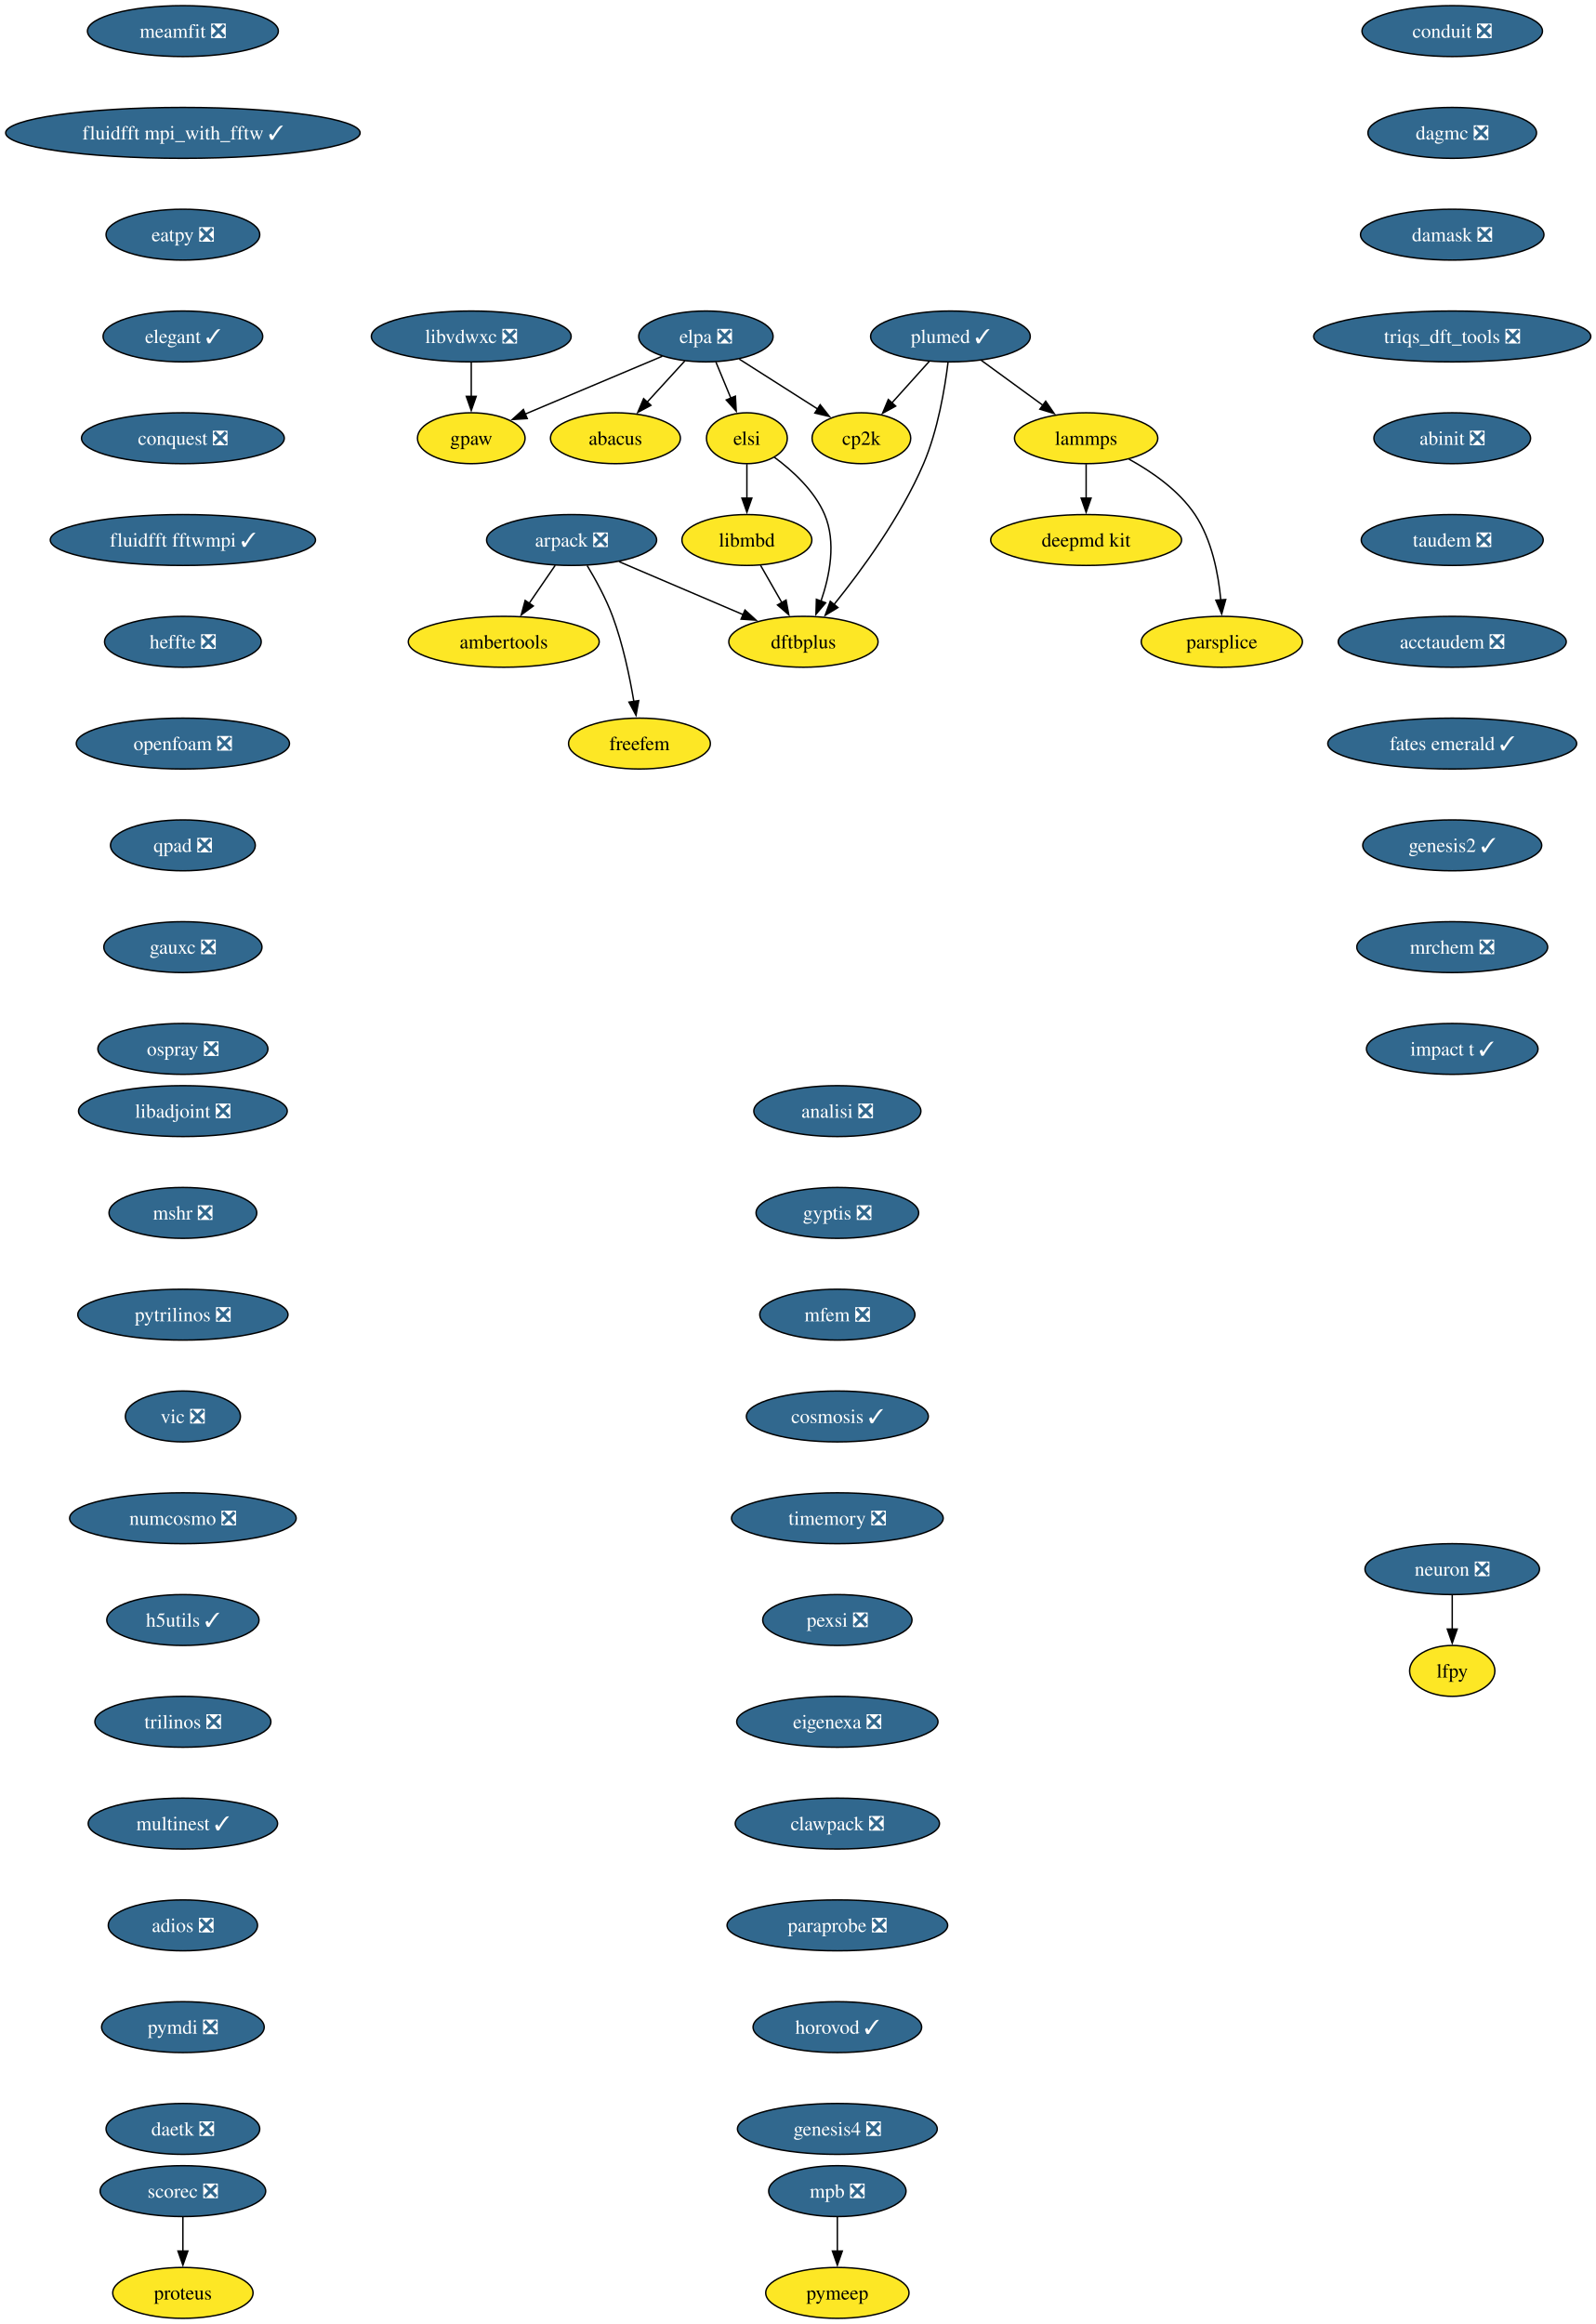
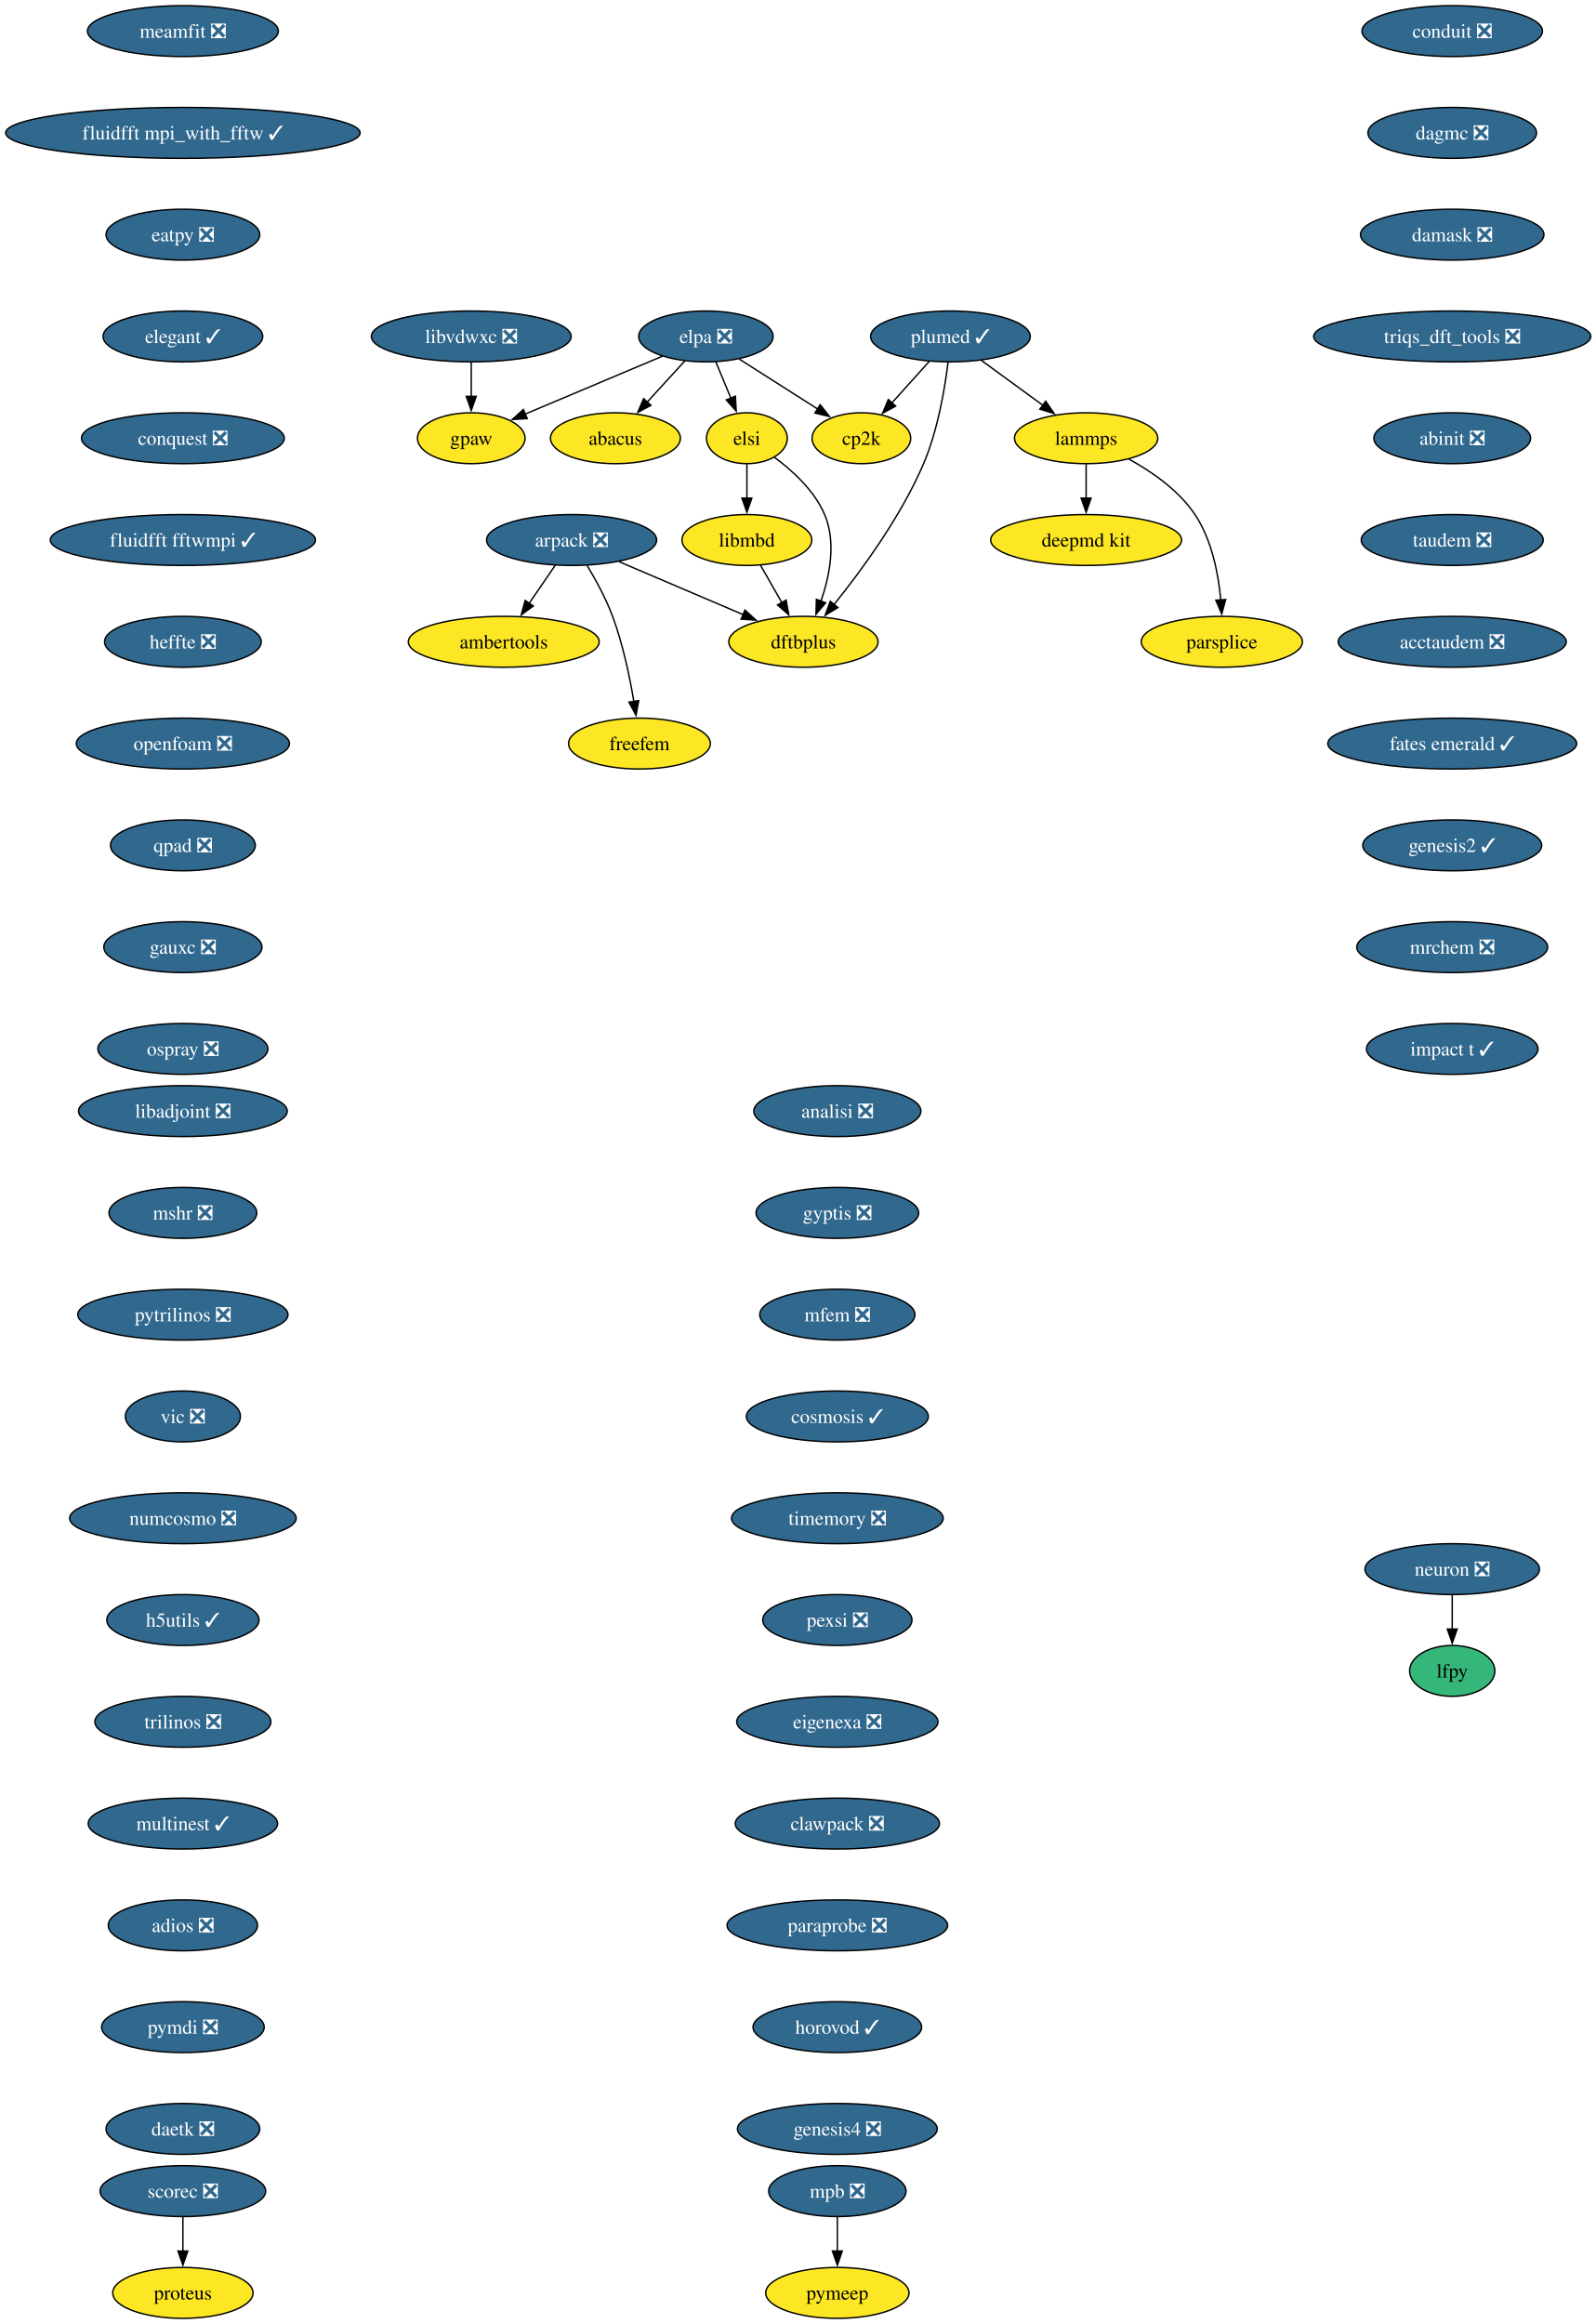
<svg xmlns="http://www.w3.org/2000/svg" xmlns:xlink="http://www.w3.org/1999/xlink" width="1129pt" height="1644pt" viewBox="0.00 0.00 1129.00 1644.00">
  <g id="graph0" class="graph" transform="scale(1 1) rotate(0) translate(4 1640)">
    <polygon fill="white" stroke="none" points="-4,4 -4,-1640 1125.42,-1640 1125.42,4 -4,4" />
    <g id="node1" class="node">
      <g id="a_node1">
        <a xlink:href="https://github.com/conda-forge/arpack-feedstock/pull/56" xlink:title="arpack ❎">
          <ellipse fill="#31688e" stroke="black" cx="400.39" cy="-1258" rx="60.15" ry="18" />
          <text xml:space="preserve" text-anchor="middle" x="400.39" y="-1253.33" font-family="Times,serif" font-size="14.00" fill="white">arpack ❎</text>
        </a>
      </g>
    </g>
    <g id="node2" class="node">
      <g id="a_node2">
        <a xlink:href="https://github.com/conda-forge/ambertools-feedstock" xlink:title="ambertools">
          <ellipse fill="#fde725" stroke="black" cx="352.39" cy="-1186" rx="67.52" ry="18" />
          <text xml:space="preserve" text-anchor="middle" x="352.39" y="-1181.33" font-family="Times,serif" font-size="14.00">ambertools</text>
        </a>
      </g>
    </g>
    <g id="edge1" class="edge">
      <path fill="none" stroke="black" d="M388.77,-1240.05C383.23,-1231.97 376.47,-1222.12 370.29,-1213.11" />
      <polygon fill="black" stroke="black" points="373.3,-1211.31 364.76,-1205.04 367.53,-1215.26 373.3,-1211.31" />
    </g>
    <g id="node3" class="node">
      <g id="a_node3">
        <a xlink:href="https://github.com/conda-forge/dftbplus-feedstock" xlink:title="dftbplus">
          <ellipse fill="#fde725" stroke="black" cx="564.39" cy="-1186" rx="52.79" ry="18" />
          <text xml:space="preserve" text-anchor="middle" x="564.39" y="-1181.33" font-family="Times,serif" font-size="14.00">dftbplus</text>
        </a>
      </g>
    </g>
    <g id="edge2" class="edge">
      <path fill="none" stroke="black" d="M433.97,-1242.67C459.37,-1231.82 494.42,-1216.86 521.79,-1205.18" />
      <polygon fill="black" stroke="black" points="523.03,-1208.46 530.85,-1201.31 520.28,-1202.02 523.03,-1208.46" />
    </g>
    <g id="node4" class="node">
      <g id="a_node4">
        <a xlink:href="https://github.com/conda-forge/freefem-feedstock" xlink:title="freefem">
          <ellipse fill="#fde725" stroke="black" cx="448.39" cy="-1114" rx="50.16" ry="18" />
          <text xml:space="preserve" text-anchor="middle" x="448.39" y="-1109.33" font-family="Times,serif" font-size="14.00">freefem</text>
        </a>
      </g>
    </g>
    <g id="edge3" class="edge">
      <path fill="none" stroke="black" d="M411.38,-1239.94C417.47,-1229.84 424.72,-1216.59 429.39,-1204 436.63,-1184.5 441.45,-1161.53 444.42,-1143.8" />
      <polygon fill="black" stroke="black" points="447.87,-1144.4 445.96,-1133.98 440.95,-1143.32 447.87,-1144.4" />
    </g>
    <g id="node5" class="node">
      <g id="a_node5">
        <a xlink:href="https://github.com/conda-forge/libadjoint-feedstock/pull/47" xlink:title="libadjoint ❎">
          <ellipse fill="#31688e" stroke="black" cx="125.39" cy="-854" rx="73.83" ry="18" />
          <text xml:space="preserve" text-anchor="middle" x="125.39" y="-849.33" font-family="Times,serif" font-size="14.00" fill="white">libadjoint ❎</text>
        </a>
      </g>
    </g>
    <g id="node6" class="node">
      <g id="a_node6">
        <a xlink:href="https://github.com/conda-forge/mshr-feedstock/pull/42" xlink:title="mshr ❎">
          <ellipse fill="#31688e" stroke="black" cx="125.39" cy="-782" rx="52.26" ry="18" />
          <text xml:space="preserve" text-anchor="middle" x="125.39" y="-777.33" font-family="Times,serif" font-size="14.00" fill="white">mshr ❎</text>
        </a>
      </g>
    </g>
    <g id="node7" class="node">
      <g id="a_node7">
        <a xlink:href="https://github.com/conda-forge/pytrilinos-feedstock/pull/65" xlink:title="pytrilinos ❎">
          <ellipse fill="#31688e" stroke="black" cx="125.39" cy="-710" rx="74.36" ry="18" />
          <text xml:space="preserve" text-anchor="middle" x="125.39" y="-705.33" font-family="Times,serif" font-size="14.00" fill="white">pytrilinos ❎</text>
        </a>
      </g>
    </g>
    <g id="node8" class="node">
      <g id="a_node8">
        <a xlink:href="https://github.com/conda-forge/vic-feedstock/pull/27" xlink:title="vic ❎">
          <ellipse fill="#31688e" stroke="black" cx="125.39" cy="-638" rx="40.69" ry="18" />
          <text xml:space="preserve" text-anchor="middle" x="125.39" y="-633.33" font-family="Times,serif" font-size="14.00" fill="white">vic ❎</text>
        </a>
      </g>
    </g>
    <g id="node9" class="node">
      <g id="a_node9">
        <a xlink:href="https://github.com/conda-forge/numcosmo-feedstock/pull/111" xlink:title="numcosmo ❎">
          <ellipse fill="#31688e" stroke="black" cx="125.39" cy="-566" rx="80.14" ry="18" />
          <text xml:space="preserve" text-anchor="middle" x="125.39" y="-561.33" font-family="Times,serif" font-size="14.00" fill="white">numcosmo ❎</text>
        </a>
      </g>
    </g>
    <g id="node10" class="node">
      <g id="a_node10">
        <a xlink:href="https://github.com/conda-forge/h5utils-feedstock/pull/43" xlink:title="h5utils ✓">
          <ellipse fill="#31688e" stroke="black" cx="125.39" cy="-494" rx="53.84" ry="18" />
          <text xml:space="preserve" text-anchor="middle" x="125.39" y="-489.32" font-family="Times,serif" font-size="14.00" fill="white">h5utils ✓</text>
        </a>
      </g>
    </g>
    <g id="node11" class="node">
      <g id="a_node11">
        <a xlink:href="https://github.com/conda-forge/trilinos-feedstock/pull/68" xlink:title="trilinos ❎">
          <ellipse fill="#31688e" stroke="black" cx="125.39" cy="-422" rx="62.26" ry="18" />
          <text xml:space="preserve" text-anchor="middle" x="125.39" y="-417.32" font-family="Times,serif" font-size="14.00" fill="white">trilinos ❎</text>
        </a>
      </g>
    </g>
    <g id="node14" class="node">
      <g id="a_node14">
        <a xlink:href="https://github.com/conda-forge/multinest-feedstock/pull/17" xlink:title="multinest ✓">
          <ellipse fill="#31688e" stroke="black" cx="125.39" cy="-350" rx="66.99" ry="18" />
          <text xml:space="preserve" text-anchor="middle" x="125.39" y="-345.32" font-family="Times,serif" font-size="14.00" fill="white">multinest ✓</text>
        </a>
      </g>
    </g>
    <g id="node12" class="node">
      <g id="a_node12">
        <a xlink:href="https://github.com/conda-forge/mpb-feedstock/pull/52" xlink:title="mpb ❎">
          <ellipse fill="#31688e" stroke="black" cx="588.39" cy="-90" rx="48.58" ry="18" />
          <text xml:space="preserve" text-anchor="middle" x="588.39" y="-85.33" font-family="Times,serif" font-size="14.00" fill="white">mpb ❎</text>
        </a>
      </g>
    </g>
    <g id="node13" class="node">
      <g id="a_node13">
        <a xlink:href="https://github.com/conda-forge/pymeep-feedstock" xlink:title="pymeep">
          <ellipse fill="#fde725" stroke="black" cx="588.39" cy="-18" rx="50.68" ry="18" />
          <text xml:space="preserve" text-anchor="middle" x="588.39" y="-13.32" font-family="Times,serif" font-size="14.00">pymeep</text>
        </a>
      </g>
    </g>
    <g id="edge10" class="edge">
      <path fill="none" stroke="black" d="M588.39,-71.7C588.39,-64.41 588.39,-55.73 588.39,-47.54" />
      <polygon fill="black" stroke="black" points="591.89,-47.62 588.39,-37.62 584.89,-47.62 591.89,-47.62" />
    </g>
    <g id="node15" class="node">
      <g id="a_node15">
        <a xlink:href="https://github.com/conda-forge/adios-feedstock/pull/40" xlink:title="adios ❎">
          <ellipse fill="#31688e" stroke="black" cx="125.39" cy="-278" rx="52.79" ry="18" />
          <text xml:space="preserve" text-anchor="middle" x="125.39" y="-273.32" font-family="Times,serif" font-size="14.00" fill="white">adios ❎</text>
        </a>
      </g>
    </g>
    <g id="node19" class="node">
      <g id="a_node19">
        <a xlink:href="https://github.com/conda-forge/pymdi-feedstock/pull/93" xlink:title="pymdi ❎">
          <ellipse fill="#31688e" stroke="black" cx="125.39" cy="-206" rx="57.52" ry="18" />
          <text xml:space="preserve" text-anchor="middle" x="125.39" y="-201.33" font-family="Times,serif" font-size="14.00" fill="white">pymdi ❎</text>
        </a>
      </g>
    </g>
    <g id="node16" class="node">
      <g id="a_node16">
        <a xlink:href="https://github.com/conda-forge/lammps-feedstock" xlink:title="lammps">
          <ellipse fill="#fde725" stroke="black" cx="764.39" cy="-1330" rx="50.68" ry="18" />
          <text xml:space="preserve" text-anchor="middle" x="764.39" y="-1325.33" font-family="Times,serif" font-size="14.00">lammps</text>
        </a>
      </g>
    </g>
    <g id="node17" class="node">
      <g id="a_node17">
        <a xlink:href="https://github.com/conda-forge/deepmd-kit-feedstock" xlink:title="deepmd kit">
          <ellipse fill="#fde725" stroke="black" cx="764.39" cy="-1258" rx="67.52" ry="18" />
          <text xml:space="preserve" text-anchor="middle" x="764.39" y="-1253.33" font-family="Times,serif" font-size="14.00">deepmd kit</text>
        </a>
      </g>
    </g>
    <g id="edge13" class="edge">
      <path fill="none" stroke="black" d="M764.39,-1311.7C764.39,-1304.41 764.39,-1295.73 764.39,-1287.54" />
      <polygon fill="black" stroke="black" points="767.89,-1287.62 764.39,-1277.62 760.89,-1287.62 767.89,-1287.62" />
    </g>
    <g id="node18" class="node">
      <g id="a_node18">
        <a xlink:href="https://github.com/conda-forge/parsplice-feedstock" xlink:title="parsplice">
          <ellipse fill="#fde725" stroke="black" cx="860.39" cy="-1186" rx="57" ry="18" />
          <text xml:space="preserve" text-anchor="middle" x="860.39" y="-1181.33" font-family="Times,serif" font-size="14.00">parsplice</text>
        </a>
      </g>
    </g>
    <g id="edge14" class="edge">
      <path fill="none" stroke="black" d="M794.62,-1315.24C810.9,-1306.31 829.94,-1293.14 841.39,-1276 853.34,-1258.11 857.96,-1234.07 859.66,-1215.49" />
      <polygon fill="black" stroke="black" points="863.14,-1215.9 860.3,-1205.69 856.15,-1215.44 863.14,-1215.9" />
    </g>
    <g id="node25" class="node">
      <g id="a_node25">
        <a xlink:href="https://github.com/conda-forge/daetk-feedstock/pull/22" xlink:title="daetk ❎">
          <ellipse fill="#31688e" stroke="black" cx="125.39" cy="-134" rx="54.36" ry="18" />
          <text xml:space="preserve" text-anchor="middle" x="125.39" y="-129.32" font-family="Times,serif" font-size="14.00" fill="white">daetk ❎</text>
        </a>
      </g>
    </g>
    <g id="node20" class="node">
      <g id="a_node20">
        <a xlink:href="https://github.com/conda-forge/neuron-feedstock/pull/64" xlink:title="neuron ❎">
          <ellipse fill="#31688e" stroke="black" cx="1023.39" cy="-530" rx="61.73" ry="18" />
          <text xml:space="preserve" text-anchor="middle" x="1023.39" y="-525.33" font-family="Times,serif" font-size="14.00" fill="white">neuron ❎</text>
        </a>
      </g>
    </g>
    <g id="node21" class="node">
      <g id="a_node21">
        <a xlink:href="https://github.com/conda-forge/lfpy-feedstock" xlink:title="lfpy">
-           <ellipse fill="#fde725" stroke="black" cx="1023.39" cy="-458" rx="30.16" ry="18" />
+           <ellipse fill="#35b779" stroke="black" cx="1023.39" cy="-458" rx="30.16" ry="18" />
          <text xml:space="preserve" text-anchor="middle" x="1023.39" y="-453.32" font-family="Times,serif" font-size="14.00">lfpy</text>
        </a>
      </g>
    </g>
    <g id="edge16" class="edge">
      <path fill="none" stroke="black" d="M1023.39,-511.7C1023.39,-504.41 1023.39,-495.73 1023.39,-487.54" />
      <polygon fill="black" stroke="black" points="1026.89,-487.62 1023.39,-477.62 1019.89,-487.62 1026.89,-487.62" />
    </g>
    <g id="node22" class="node">
      <g id="a_node22">
        <a xlink:href="https://github.com/conda-forge/gpaw-feedstock" xlink:title="gpaw">
          <ellipse fill="#fde725" stroke="black" cx="329.39" cy="-1330" rx="38.06" ry="18" />
          <text xml:space="preserve" text-anchor="middle" x="329.39" y="-1325.33" font-family="Times,serif" font-size="14.00">gpaw</text>
        </a>
      </g>
    </g>
    <g id="node23" class="node">
      <g id="a_node23">
        <a xlink:href="https://github.com/conda-forge/plumed-feedstock/pull/44" xlink:title="plumed ✓">
          <ellipse fill="#31688e" stroke="black" cx="668.39" cy="-1402" rx="56.47" ry="18" />
          <text xml:space="preserve" text-anchor="middle" x="668.39" y="-1397.33" font-family="Times,serif" font-size="14.00" fill="white">plumed ✓</text>
        </a>
      </g>
    </g>
    <g id="edge17" class="edge">
      <path fill="none" stroke="black" d="M666.69,-1383.67C664.44,-1365.29 659.51,-1335.68 649.39,-1312 633.37,-1274.5 605.48,-1236.48 586.04,-1212.38" />
      <polygon fill="black" stroke="black" points="588.8,-1210.22 579.75,-1204.72 583.39,-1214.67 588.8,-1210.22" />
    </g>
    <g id="edge18" class="edge">
      <path fill="none" stroke="black" d="M690.17,-1385.12C703.15,-1375.65 719.82,-1363.5 734.07,-1353.11" />
      <polygon fill="black" stroke="black" points="735.78,-1356.19 741.8,-1347.47 731.66,-1350.54 735.78,-1356.19" />
    </g>
    <g id="node24" class="node">
      <g id="a_node24">
        <a xlink:href="https://github.com/conda-forge/cp2k-feedstock" xlink:title="cp2k">
          <ellipse fill="#fde725" stroke="black" cx="605.39" cy="-1330" rx="34.9" ry="18" />
          <text xml:space="preserve" text-anchor="middle" x="605.39" y="-1325.33" font-family="Times,serif" font-size="14.00">cp2k</text>
        </a>
      </g>
    </g>
    <g id="edge19" class="edge">
      <path fill="none" stroke="black" d="M653.46,-1384.41C645.55,-1375.62 635.69,-1364.66 626.96,-1354.96" />
      <polygon fill="black" stroke="black" points="629.65,-1352.73 620.36,-1347.64 624.45,-1357.41 629.65,-1352.73" />
    </g>
    <g id="node26" class="node">
      <g id="a_node26">
        <a xlink:href="https://github.com/conda-forge/scorec-feedstock/pull/25" xlink:title="scorec ❎">
          <ellipse fill="#31688e" stroke="black" cx="125.39" cy="-90" rx="58.57" ry="18" />
          <text xml:space="preserve" text-anchor="middle" x="125.39" y="-85.33" font-family="Times,serif" font-size="14.00" fill="white">scorec ❎</text>
        </a>
      </g>
    </g>
    <g id="node27" class="node">
      <g id="a_node27">
        <a xlink:href="https://github.com/conda-forge/proteus-feedstock" xlink:title="proteus">
          <ellipse fill="#fde725" stroke="black" cx="125.39" cy="-18" rx="49.63" ry="18" />
          <text xml:space="preserve" text-anchor="middle" x="125.39" y="-13.32" font-family="Times,serif" font-size="14.00">proteus</text>
        </a>
      </g>
    </g>
    <g id="edge21" class="edge">
      <path fill="none" stroke="black" d="M125.39,-71.7C125.39,-64.41 125.39,-55.73 125.39,-47.54" />
      <polygon fill="black" stroke="black" points="128.89,-47.62 125.39,-37.62 121.89,-47.62 128.89,-47.62" />
    </g>
    <g id="node28" class="node">
      <g id="a_node28">
        <a xlink:href="https://github.com/conda-forge/conduit-feedstock/pull/58" xlink:title="conduit ❎">
          <ellipse fill="#31688e" stroke="black" cx="1023.39" cy="-1618" rx="63.84" ry="18" />
          <text xml:space="preserve" text-anchor="middle" x="1023.39" y="-1613.33" font-family="Times,serif" font-size="14.00" fill="white">conduit ❎</text>
        </a>
      </g>
    </g>
    <g id="node29" class="node">
      <g id="a_node29">
        <a xlink:href="https://github.com/conda-forge/dagmc-feedstock/pull/43" xlink:title="dagmc ❎">
          <ellipse fill="#31688e" stroke="black" cx="1023.39" cy="-1546" rx="59.63" ry="18" />
          <text xml:space="preserve" text-anchor="middle" x="1023.39" y="-1541.33" font-family="Times,serif" font-size="14.00" fill="white">dagmc ❎</text>
        </a>
      </g>
    </g>
    <g id="node30" class="node">
      <g id="a_node30">
        <a xlink:href="https://github.com/conda-forge/damask-feedstock/pull/189" xlink:title="damask ❎">
          <ellipse fill="#31688e" stroke="black" cx="1023.39" cy="-1474" rx="64.89" ry="18" />
          <text xml:space="preserve" text-anchor="middle" x="1023.39" y="-1469.33" font-family="Times,serif" font-size="14.00" fill="white">damask ❎</text>
        </a>
      </g>
    </g>
    <g id="node31" class="node">
      <g id="a_node31">
        <a xlink:href="https://github.com/conda-forge/triqs_dft_tools-feedstock/pull/41" xlink:title="triqs_dft_tools ❎">
          <ellipse fill="#31688e" stroke="black" cx="1023.39" cy="-1402" rx="98.03" ry="18" />
          <text xml:space="preserve" text-anchor="middle" x="1023.39" y="-1397.33" font-family="Times,serif" font-size="14.00" fill="white">triqs_dft_tools ❎</text>
        </a>
      </g>
    </g>
    <g id="node32" class="node">
      <g id="a_node32">
        <a xlink:href="https://github.com/conda-forge/abinit-feedstock/pull/83" xlink:title="abinit ❎">
          <ellipse fill="#31688e" stroke="black" cx="1023.39" cy="-1330" rx="55.42" ry="18" />
          <text xml:space="preserve" text-anchor="middle" x="1023.39" y="-1325.33" font-family="Times,serif" font-size="14.00" fill="white">abinit ❎</text>
        </a>
      </g>
    </g>
    <g id="node33" class="node">
      <g id="a_node33">
        <a xlink:href="https://github.com/conda-forge/taudem-feedstock/pull/25" xlink:title="taudem ❎">
          <ellipse fill="#31688e" stroke="black" cx="1023.39" cy="-1258" rx="64.36" ry="18" />
          <text xml:space="preserve" text-anchor="middle" x="1023.39" y="-1253.33" font-family="Times,serif" font-size="14.00" fill="white">taudem ❎</text>
        </a>
      </g>
    </g>
    <g id="node35" class="node">
      <g id="a_node35">
        <a xlink:href="https://github.com/conda-forge/acctaudem-feedstock/pull/19" xlink:title="acctaudem ❎">
          <ellipse fill="#31688e" stroke="black" cx="1023.39" cy="-1186" rx="80.67" ry="18" />
          <text xml:space="preserve" text-anchor="middle" x="1023.39" y="-1181.33" font-family="Times,serif" font-size="14.00" fill="white">acctaudem ❎</text>
        </a>
      </g>
    </g>
    <g id="node34" class="node">
      <g id="a_node34">
        <a xlink:href="https://github.com/conda-forge/libmbd-feedstock" xlink:title="libmbd">
          <ellipse fill="#fde725" stroke="black" cx="524.39" cy="-1258" rx="45.95" ry="18" />
          <text xml:space="preserve" text-anchor="middle" x="524.39" y="-1253.33" font-family="Times,serif" font-size="14.00">libmbd</text>
        </a>
      </g>
    </g>
    <g id="edge27" class="edge">
      <path fill="none" stroke="black" d="M534.07,-1240.05C538.59,-1232.14 544.08,-1222.54 549.14,-1213.69" />
      <polygon fill="black" stroke="black" points="552.12,-1215.52 554.04,-1205.1 546.04,-1212.05 552.12,-1215.52" />
    </g>
    <g id="node36" class="node">
      <g id="a_node36">
        <a xlink:href="https://github.com/conda-forge/fates-emerald-feedstock/pull/25" xlink:title="fates emerald ✓">
          <ellipse fill="#31688e" stroke="black" cx="1023.39" cy="-1114" rx="88.04" ry="18" />
          <text xml:space="preserve" text-anchor="middle" x="1023.39" y="-1109.33" font-family="Times,serif" font-size="14.00" fill="white">fates emerald ✓</text>
        </a>
      </g>
    </g>
    <g id="node37" class="node">
      <g id="a_node37">
        <a xlink:href="https://github.com/conda-forge/genesis2-feedstock/pull/14" xlink:title="genesis2 ✓">
          <ellipse fill="#31688e" stroke="black" cx="1023.39" cy="-1042" rx="63.31" ry="18" />
          <text xml:space="preserve" text-anchor="middle" x="1023.39" y="-1037.33" font-family="Times,serif" font-size="14.00" fill="white">genesis2 ✓</text>
        </a>
      </g>
    </g>
    <g id="node38" class="node">
      <g id="a_node38">
        <a xlink:href="https://github.com/conda-forge/mrchem-feedstock/pull/30" xlink:title="mrchem ❎">
          <ellipse fill="#31688e" stroke="black" cx="1023.39" cy="-970" rx="67.52" ry="18" />
          <text xml:space="preserve" text-anchor="middle" x="1023.39" y="-965.33" font-family="Times,serif" font-size="14.00" fill="white">mrchem ❎</text>
        </a>
      </g>
    </g>
    <g id="node39" class="node">
      <g id="a_node39">
        <a xlink:href="https://github.com/conda-forge/impact-t-feedstock/pull/31" xlink:title="impact t ✓">
          <ellipse fill="#31688e" stroke="black" cx="1023.39" cy="-898" rx="60.68" ry="18" />
          <text xml:space="preserve" text-anchor="middle" x="1023.39" y="-893.33" font-family="Times,serif" font-size="14.00" fill="white">impact t ✓</text>
        </a>
      </g>
    </g>
    <g id="node40" class="node">
      <g id="a_node40">
        <a xlink:href="https://github.com/conda-forge/analisi-feedstock/pull/39" xlink:title="analisi ❎">
          <ellipse fill="#31688e" stroke="black" cx="588.39" cy="-854" rx="59.1" ry="18" />
          <text xml:space="preserve" text-anchor="middle" x="588.39" y="-849.33" font-family="Times,serif" font-size="14.00" fill="white">analisi ❎</text>
        </a>
      </g>
    </g>
    <g id="node41" class="node">
      <g id="a_node41">
        <a xlink:href="https://github.com/conda-forge/gyptis-feedstock/pull/25" xlink:title="gyptis ❎">
          <ellipse fill="#31688e" stroke="black" cx="588.39" cy="-782" rx="57.52" ry="18" />
          <text xml:space="preserve" text-anchor="middle" x="588.39" y="-777.33" font-family="Times,serif" font-size="14.00" fill="white">gyptis ❎</text>
        </a>
      </g>
    </g>
    <g id="node42" class="node">
      <g id="a_node42">
        <a xlink:href="https://github.com/conda-forge/mfem-feedstock/pull/18" xlink:title="mfem ❎">
          <ellipse fill="#31688e" stroke="black" cx="588.39" cy="-710" rx="54.89" ry="18" />
          <text xml:space="preserve" text-anchor="middle" x="588.39" y="-705.33" font-family="Times,serif" font-size="14.00" fill="white">mfem ❎</text>
        </a>
      </g>
    </g>
    <g id="node43" class="node">
      <g id="a_node43">
        <a xlink:href="https://github.com/conda-forge/cosmosis-feedstock/pull/109" xlink:title="cosmosis ✓">
          <ellipse fill="#31688e" stroke="black" cx="588.39" cy="-638" rx="64.36" ry="18" />
          <text xml:space="preserve" text-anchor="middle" x="588.39" y="-633.33" font-family="Times,serif" font-size="14.00" fill="white">cosmosis ✓</text>
        </a>
      </g>
    </g>
    <g id="node44" class="node">
      <g id="a_node44">
        <a xlink:href="https://github.com/conda-forge/timemory-feedstock/pull/25" xlink:title="timemory ❎">
          <ellipse fill="#31688e" stroke="black" cx="588.39" cy="-566" rx="74.88" ry="18" />
          <text xml:space="preserve" text-anchor="middle" x="588.39" y="-561.33" font-family="Times,serif" font-size="14.00" fill="white">timemory ❎</text>
        </a>
      </g>
    </g>
    <g id="node45" class="node">
      <g id="a_node45">
        <a xlink:href="https://github.com/conda-forge/pexsi-feedstock/pull/12" xlink:title="pexsi ❎">
          <ellipse fill="#31688e" stroke="black" cx="588.39" cy="-494" rx="52.79" ry="18" />
          <text xml:space="preserve" text-anchor="middle" x="588.39" y="-489.32" font-family="Times,serif" font-size="14.00" fill="white">pexsi ❎</text>
        </a>
      </g>
    </g>
    <g id="node49" class="node">
      <g id="a_node49">
        <a xlink:href="https://github.com/conda-forge/eigenexa-feedstock/pull/4" xlink:title="eigenexa ❎">
          <ellipse fill="#31688e" stroke="black" cx="588.39" cy="-422" rx="71.2" ry="18" />
          <text xml:space="preserve" text-anchor="middle" x="588.39" y="-417.32" font-family="Times,serif" font-size="14.00" fill="white">eigenexa ❎</text>
        </a>
      </g>
    </g>
    <g id="node46" class="node">
      <g id="a_node46">
        <a xlink:href="https://github.com/conda-forge/elpa-feedstock/pull/41" xlink:title="elpa ❎">
          <ellipse fill="#31688e" stroke="black" cx="495.39" cy="-1402" rx="47.53" ry="18" />
          <text xml:space="preserve" text-anchor="middle" x="495.39" y="-1397.33" font-family="Times,serif" font-size="14.00" fill="white">elpa ❎</text>
        </a>
      </g>
    </g>
    <g id="edge38" class="edge">
      <path fill="none" stroke="black" d="M464.56,-1388C437.08,-1376.41 396.78,-1359.42 367.34,-1347" />
      <polygon fill="black" stroke="black" points="368.99,-1343.9 358.42,-1343.24 366.27,-1350.35 368.99,-1343.9" />
    </g>
    <g id="edge39" class="edge">
      <path fill="none" stroke="black" d="M518.99,-1385.98C535.29,-1375.61 557.12,-1361.72 574.76,-1350.49" />
      <polygon fill="black" stroke="black" points="576.23,-1353.7 582.79,-1345.38 572.47,-1347.8 576.23,-1353.7" />
    </g>
    <g id="node47" class="node">
      <g id="a_node47">
        <a xlink:href="https://github.com/conda-forge/elsi-feedstock" xlink:title="elsi">
          <ellipse fill="#fde725" stroke="black" cx="524.39" cy="-1330" rx="28.59" ry="18" />
          <text xml:space="preserve" text-anchor="middle" x="524.39" y="-1325.33" font-family="Times,serif" font-size="14.00">elsi</text>
        </a>
      </g>
    </g>
    <g id="edge40" class="edge">
      <path fill="none" stroke="black" d="M502.41,-1384.05C505.62,-1376.32 509.49,-1366.96 513.09,-1358.27" />
      <polygon fill="black" stroke="black" points="516.26,-1359.77 516.85,-1349.19 509.79,-1357.09 516.26,-1359.77" />
    </g>
    <g id="node48" class="node">
      <g id="a_node48">
        <a xlink:href="https://github.com/conda-forge/abacus-feedstock" xlink:title="abacus">
          <ellipse fill="#fde725" stroke="black" cx="431.39" cy="-1330" rx="45.95" ry="18" />
          <text xml:space="preserve" text-anchor="middle" x="431.39" y="-1325.33" font-family="Times,serif" font-size="14.00">abacus</text>
        </a>
      </g>
    </g>
    <g id="edge41" class="edge">
      <path fill="none" stroke="black" d="M480.55,-1384.76C472.63,-1376.11 462.72,-1365.27 453.88,-1355.6" />
      <polygon fill="black" stroke="black" points="456.5,-1353.28 447.17,-1348.26 451.34,-1358.01 456.5,-1353.28" />
    </g>
    <g id="edge42" class="edge">
      <path fill="none" stroke="black" d="M543.83,-1316.54C556.58,-1307.13 572.18,-1292.96 579.39,-1276 587.68,-1256.51 583.03,-1232.79 576.8,-1214.74" />
      <polygon fill="black" stroke="black" points="580.09,-1213.56 573.25,-1205.47 573.56,-1216.06 580.09,-1213.56" />
    </g>
    <g id="edge43" class="edge">
      <path fill="none" stroke="black" d="M524.39,-1311.7C524.39,-1304.41 524.39,-1295.73 524.39,-1287.54" />
      <polygon fill="black" stroke="black" points="527.89,-1287.62 524.39,-1277.62 520.89,-1287.62 527.89,-1287.62" />
    </g>
    <g id="node50" class="node">
      <g id="a_node50">
        <a xlink:href="https://github.com/conda-forge/clawpack-feedstock/pull/28" xlink:title="clawpack ❎">
          <ellipse fill="#31688e" stroke="black" cx="588.39" cy="-350" rx="72.25" ry="18" />
          <text xml:space="preserve" text-anchor="middle" x="588.39" y="-345.32" font-family="Times,serif" font-size="14.00" fill="white">clawpack ❎</text>
        </a>
      </g>
    </g>
    <g id="node52" class="node">
      <g id="a_node52">
        <a xlink:href="https://github.com/conda-forge/paraprobe-feedstock/pull/25" xlink:title="paraprobe ❎">
          <ellipse fill="#31688e" stroke="black" cx="588.39" cy="-278" rx="78.04" ry="18" />
          <text xml:space="preserve" text-anchor="middle" x="588.39" y="-273.32" font-family="Times,serif" font-size="14.00" fill="white">paraprobe ❎</text>
        </a>
      </g>
    </g>
    <g id="node51" class="node">
      <g id="a_node51">
        <a xlink:href="https://github.com/conda-forge/libvdwxc-feedstock/pull/15" xlink:title="libvdwxc ❎">
          <ellipse fill="#31688e" stroke="black" cx="329.39" cy="-1402" rx="70.68" ry="18" />
          <text xml:space="preserve" text-anchor="middle" x="329.39" y="-1397.33" font-family="Times,serif" font-size="14.00" fill="white">libvdwxc ❎</text>
        </a>
      </g>
    </g>
    <g id="edge46" class="edge">
      <path fill="none" stroke="black" d="M329.39,-1383.7C329.39,-1376.41 329.39,-1367.73 329.39,-1359.54" />
      <polygon fill="black" stroke="black" points="332.89,-1359.62 329.39,-1349.62 325.89,-1359.62 332.89,-1359.62" />
    </g>
    <g id="node53" class="node">
      <g id="a_node53">
        <a xlink:href="https://github.com/conda-forge/horovod-feedstock/pull/38" xlink:title="horovod ✓">
          <ellipse fill="#31688e" stroke="black" cx="588.39" cy="-206" rx="59.63" ry="18" />
          <text xml:space="preserve" text-anchor="middle" x="588.39" y="-201.33" font-family="Times,serif" font-size="14.00" fill="white">horovod ✓</text>
        </a>
      </g>
    </g>
    <g id="node54" class="node">
      <g id="a_node54">
        <a xlink:href="https://github.com/conda-forge/genesis4-feedstock/pull/28" xlink:title="genesis4 ❎">
          <ellipse fill="#31688e" stroke="black" cx="588.39" cy="-134" rx="70.68" ry="18" />
          <text xml:space="preserve" text-anchor="middle" x="588.39" y="-129.32" font-family="Times,serif" font-size="14.00" fill="white">genesis4 ❎</text>
        </a>
      </g>
    </g>
    <g id="node55" class="node">
      <g id="a_node55">
        <a xlink:href="https://github.com/conda-forge/meamfit-feedstock/pull/1" xlink:title="meamfit ❎">
          <ellipse fill="#31688e" stroke="black" cx="125.39" cy="-1618" rx="67.52" ry="18" />
          <text xml:space="preserve" text-anchor="middle" x="125.39" y="-1613.33" font-family="Times,serif" font-size="14.00" fill="white">meamfit ❎</text>
        </a>
      </g>
    </g>
    <g id="node56" class="node">
      <g id="a_node56">
        <a xlink:href="https://github.com/conda-forge/fluidfft-mpi_with_fftw-feedstock/pull/8" xlink:title="fluidfft mpi_with_fftw ✓">
          <ellipse fill="#31688e" stroke="black" cx="125.39" cy="-1546" rx="125.39" ry="18" />
          <text xml:space="preserve" text-anchor="middle" x="125.39" y="-1541.33" font-family="Times,serif" font-size="14.00" fill="white">fluidfft mpi_with_fftw ✓</text>
        </a>
      </g>
    </g>
    <g id="node57" class="node">
      <g id="a_node57">
        <a xlink:href="https://github.com/conda-forge/eatpy-feedstock/pull/10" xlink:title="eatpy ❎">
          <ellipse fill="#31688e" stroke="black" cx="125.39" cy="-1474" rx="54.36" ry="18" />
          <text xml:space="preserve" text-anchor="middle" x="125.39" y="-1469.33" font-family="Times,serif" font-size="14.00" fill="white">eatpy ❎</text>
        </a>
      </g>
    </g>
    <g id="node58" class="node">
      <g id="a_node58">
        <a xlink:href="https://github.com/conda-forge/elegant-feedstock/pull/30" xlink:title="elegant ✓">
          <ellipse fill="#31688e" stroke="black" cx="125.39" cy="-1402" rx="56.47" ry="18" />
          <text xml:space="preserve" text-anchor="middle" x="125.39" y="-1397.33" font-family="Times,serif" font-size="14.00" fill="white">elegant ✓</text>
        </a>
      </g>
    </g>
    <g id="node59" class="node">
      <g id="a_node59">
        <a xlink:href="https://github.com/conda-forge/conquest-feedstock/pull/7" xlink:title="conquest ❎">
          <ellipse fill="#31688e" stroke="black" cx="125.39" cy="-1330" rx="71.73" ry="18" />
          <text xml:space="preserve" text-anchor="middle" x="125.39" y="-1325.33" font-family="Times,serif" font-size="14.00" fill="white">conquest ❎</text>
        </a>
      </g>
    </g>
    <g id="node60" class="node">
      <g id="a_node60">
        <a xlink:href="https://github.com/conda-forge/fluidfft-fftwmpi-feedstock/pull/10" xlink:title="fluidfft fftwmpi ✓">
          <ellipse fill="#31688e" stroke="black" cx="125.39" cy="-1258" rx="93.82" ry="18" />
          <text xml:space="preserve" text-anchor="middle" x="125.39" y="-1253.33" font-family="Times,serif" font-size="14.00" fill="white">fluidfft fftwmpi ✓</text>
        </a>
      </g>
    </g>
    <g id="node61" class="node">
      <g id="a_node61">
        <a xlink:href="https://github.com/conda-forge/heffte-feedstock/pull/11" xlink:title="heffte ❎">
          <ellipse fill="#31688e" stroke="black" cx="125.39" cy="-1186" rx="55.42" ry="18" />
          <text xml:space="preserve" text-anchor="middle" x="125.39" y="-1181.33" font-family="Times,serif" font-size="14.00" fill="white">heffte ❎</text>
        </a>
      </g>
    </g>
    <g id="node62" class="node">
      <g id="a_node62">
        <a xlink:href="https://github.com/conda-forge/openfoam-feedstock/pull/6" xlink:title="openfoam ❎">
          <ellipse fill="#31688e" stroke="black" cx="125.39" cy="-1114" rx="75.41" ry="18" />
          <text xml:space="preserve" text-anchor="middle" x="125.39" y="-1109.33" font-family="Times,serif" font-size="14.00" fill="white">openfoam ❎</text>
        </a>
      </g>
    </g>
    <g id="node63" class="node">
      <g id="a_node63">
        <a xlink:href="https://github.com/conda-forge/qpad-feedstock/pull/5" xlink:title="qpad ❎">
          <ellipse fill="#31688e" stroke="black" cx="125.39" cy="-1042" rx="51.21" ry="18" />
          <text xml:space="preserve" text-anchor="middle" x="125.39" y="-1037.33" font-family="Times,serif" font-size="14.00" fill="white">qpad ❎</text>
        </a>
      </g>
    </g>
    <g id="node64" class="node">
      <g id="a_node64">
        <a xlink:href="https://github.com/conda-forge/gauxc-feedstock/pull/6" xlink:title="gauxc ❎">
          <ellipse fill="#31688e" stroke="black" cx="125.39" cy="-970" rx="55.94" ry="18" />
          <text xml:space="preserve" text-anchor="middle" x="125.39" y="-965.33" font-family="Times,serif" font-size="14.00" fill="white">gauxc ❎</text>
        </a>
      </g>
    </g>
    <g id="node65" class="node">
      <g id="a_node65">
        <a xlink:href="https://github.com/conda-forge/ospray-feedstock/pull/1" xlink:title="ospray ❎">
          <ellipse fill="#31688e" stroke="black" cx="125.39" cy="-898" rx="60.15" ry="18" />
          <text xml:space="preserve" text-anchor="middle" x="125.39" y="-893.33" font-family="Times,serif" font-size="14.00" fill="white">ospray ❎</text>
        </a>
      </g>
    </g>
  </g>
</svg>
